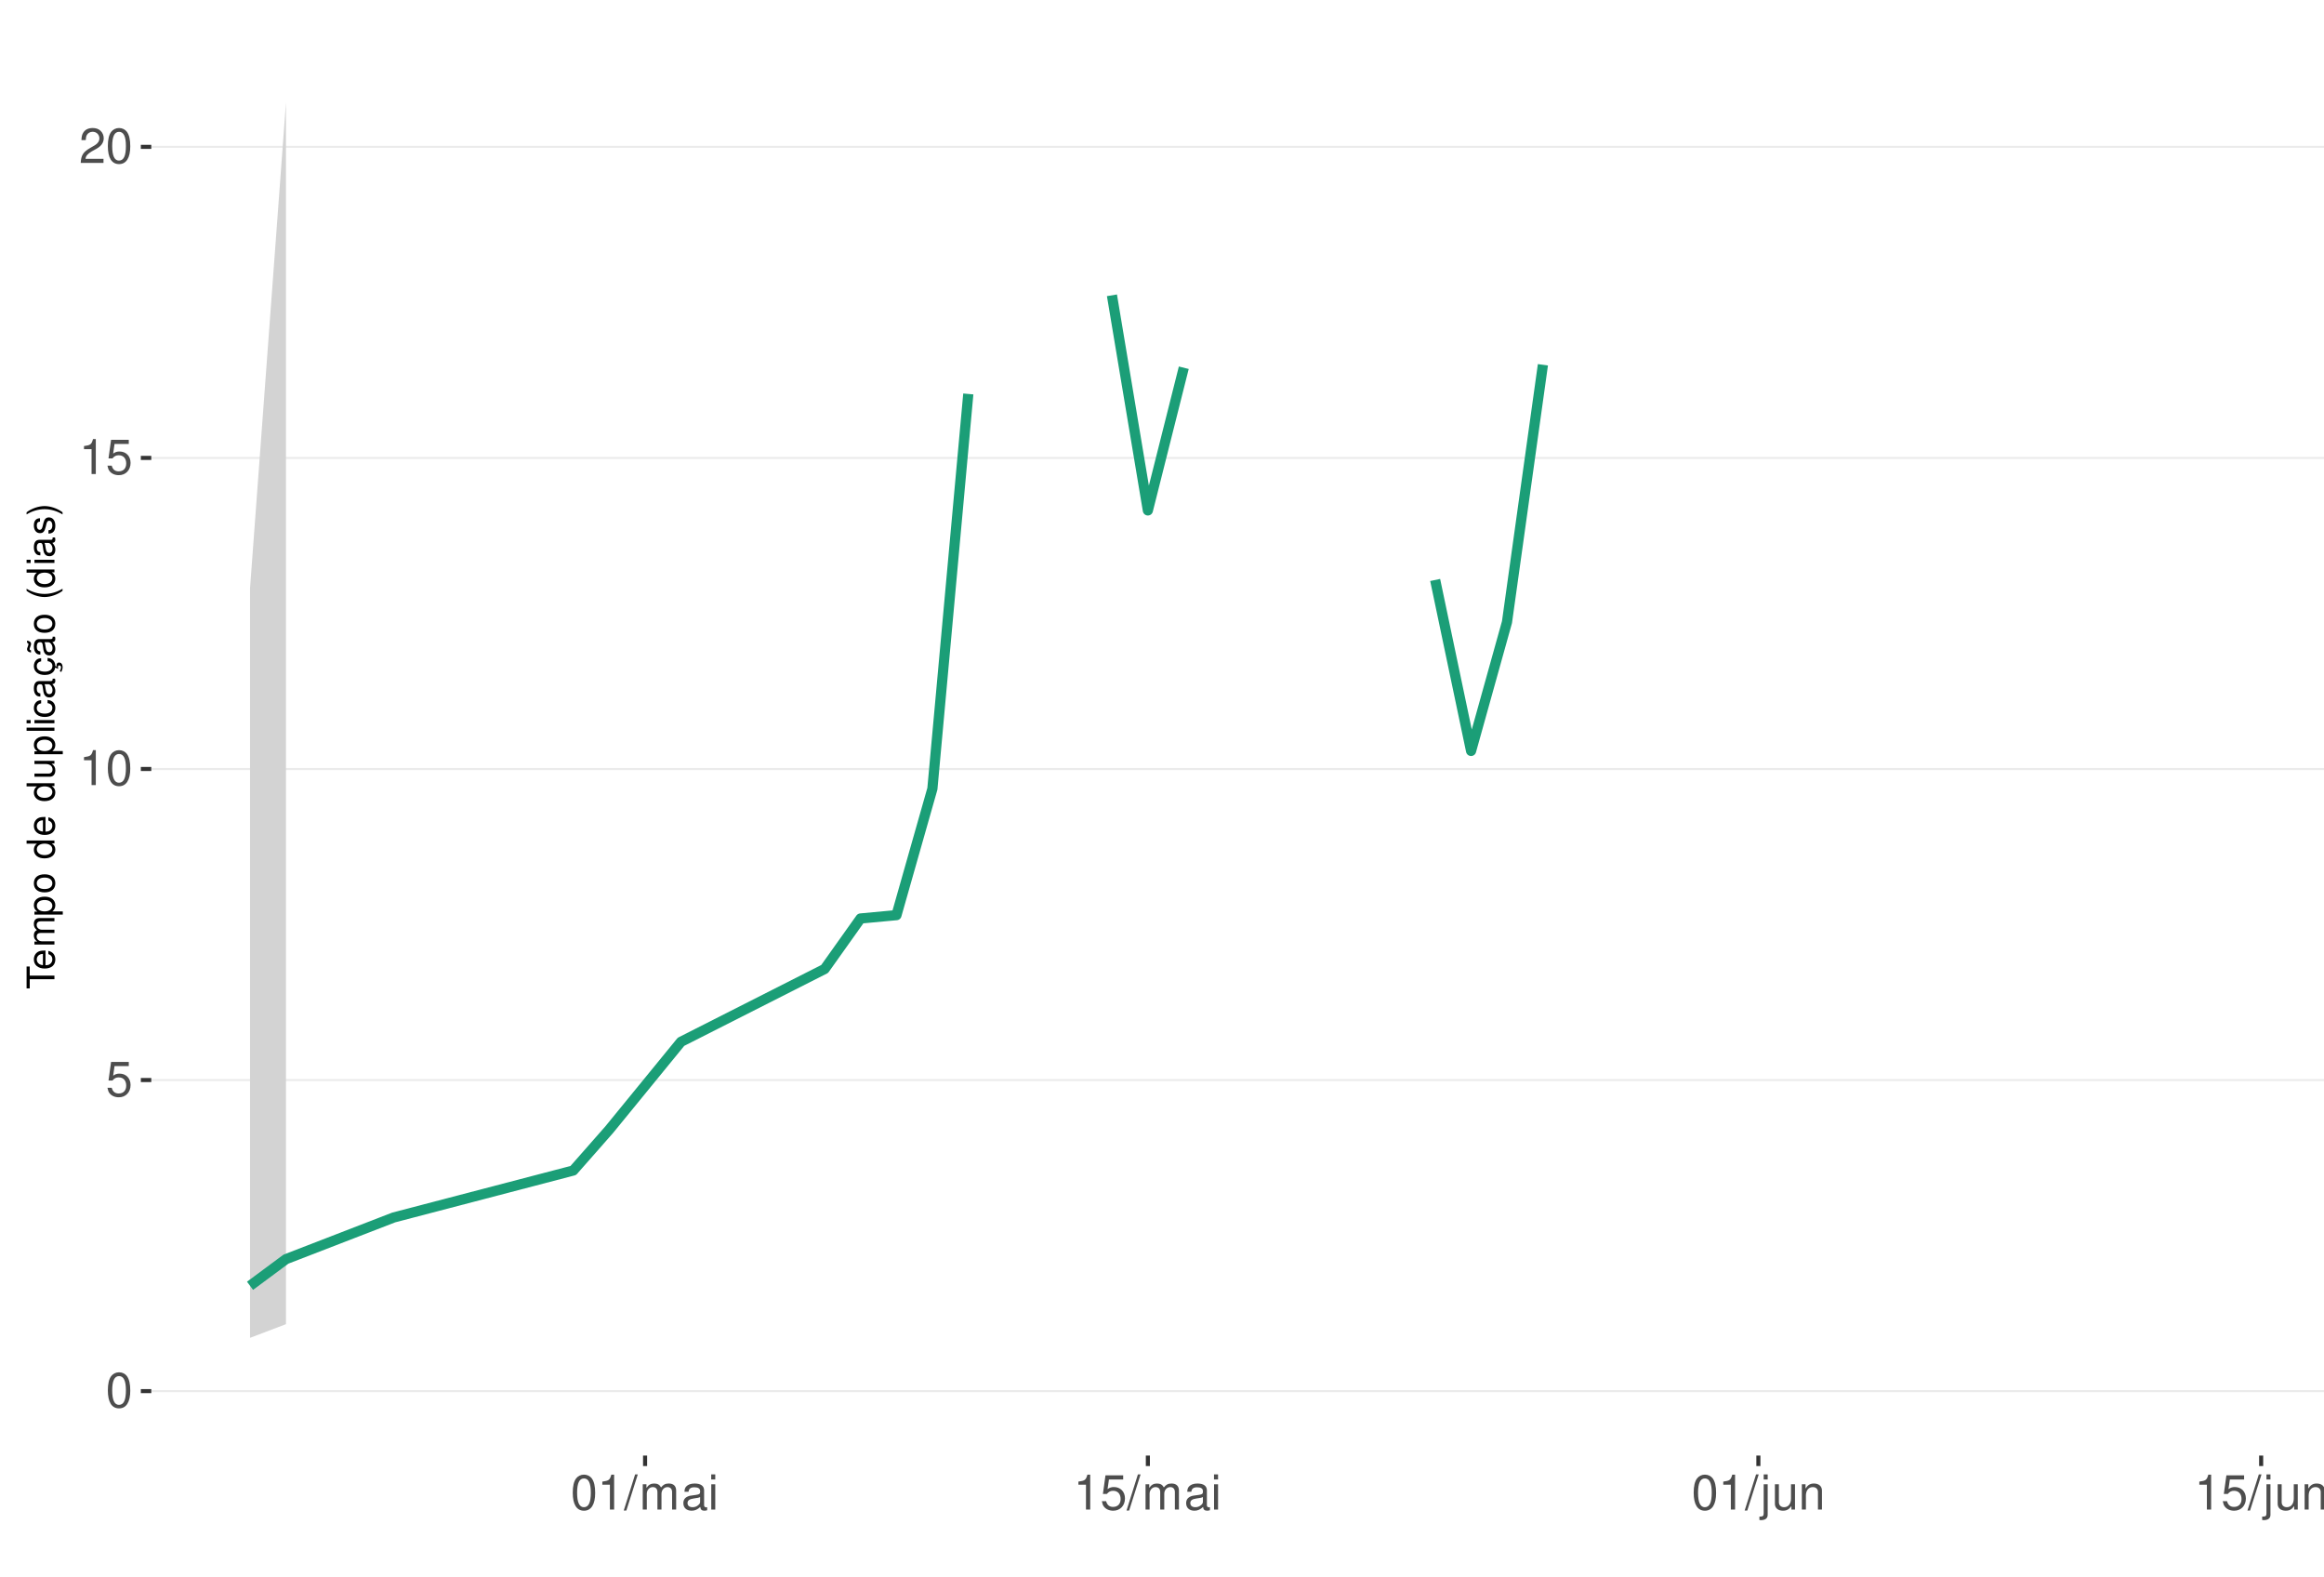
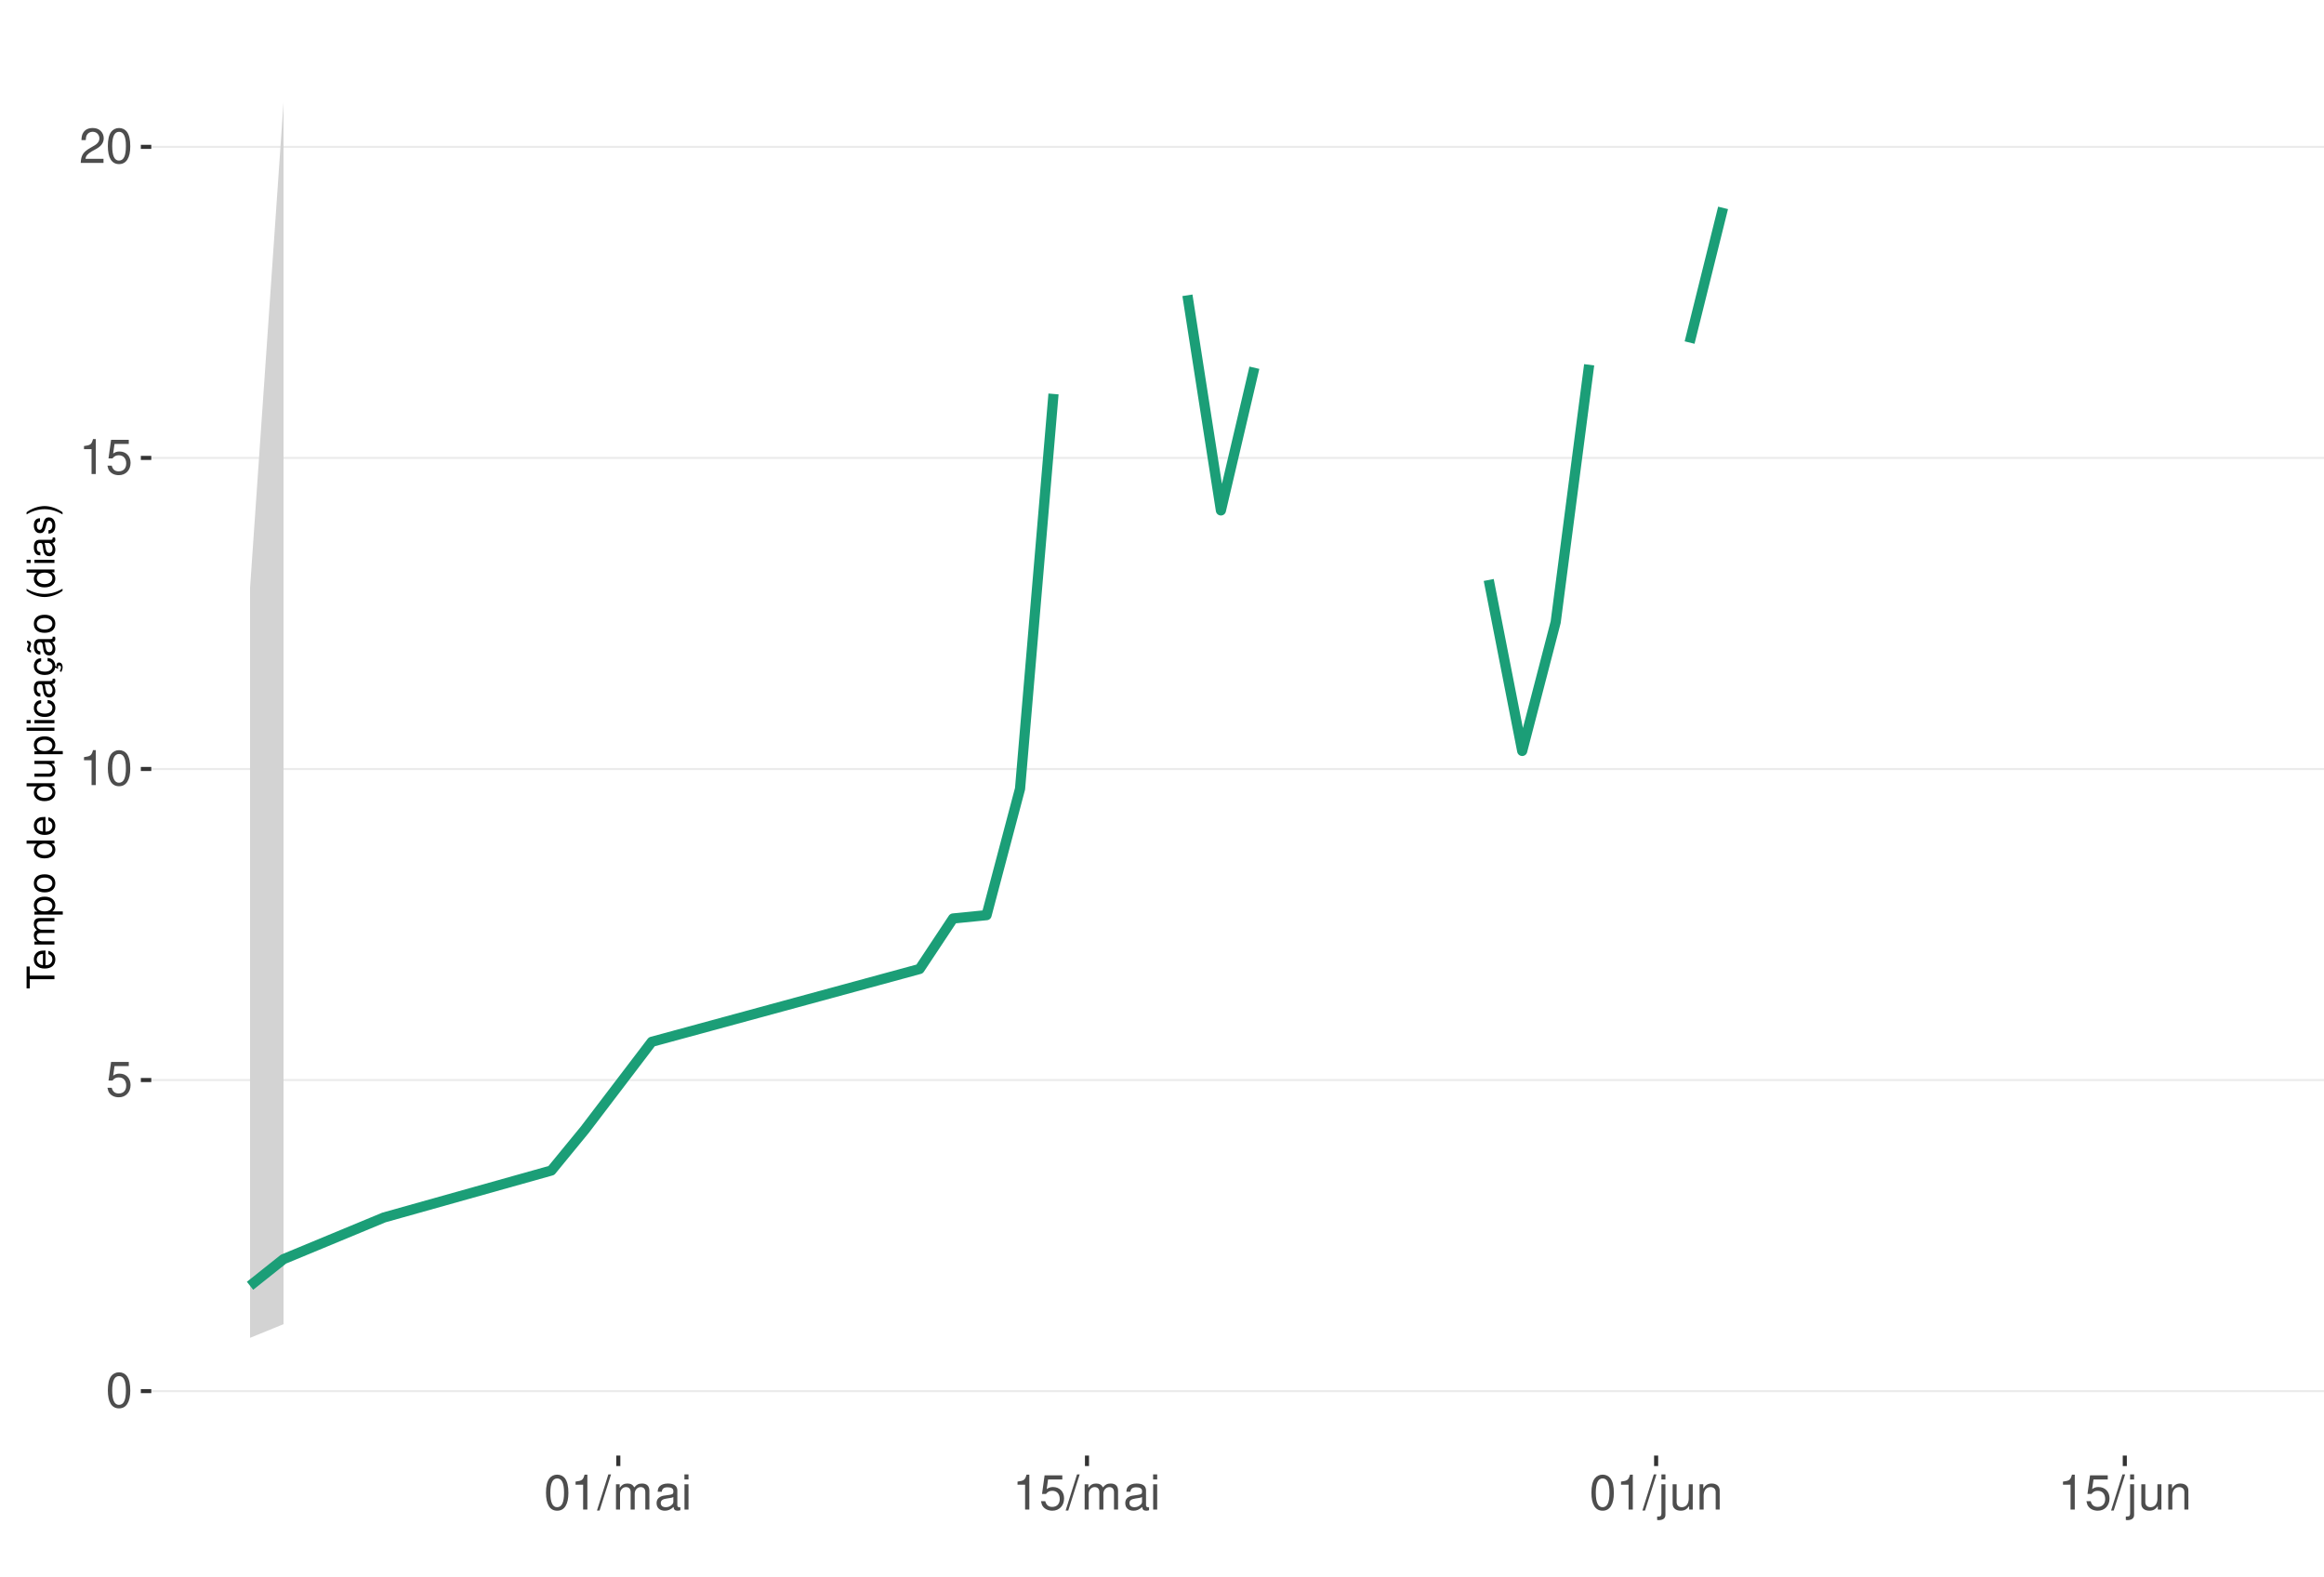
<svg xmlns="http://www.w3.org/2000/svg" xmlns:xlink="http://www.w3.org/1999/xlink" width="609pt" height="413pt" viewBox="0 0 609 413" version="1.1">
  <defs>
    <g>
      <symbol overflow="visible" id="glyph0-0">
        <path style="stroke:none;" d="" />
      </symbol>
      <symbol overflow="visible" id="glyph0-1">
        <path style="stroke:none;" d="M 3.484 -9.156 C 2.641 -9.156 1.891 -8.766 1.422 -8.156 C 0.828 -7.344 0.547 -6.125 0.547 -4.422 C 0.547 -1.344 1.562 0.297 3.484 0.297 C 5.375 0.297 6.422 -1.344 6.422 -4.359 C 6.422 -6.125 6.141 -7.312 5.547 -8.156 C 5.078 -8.781 4.328 -9.156 3.484 -9.156 Z M 3.484 -8.156 C 4.688 -8.156 5.281 -6.938 5.281 -4.453 C 5.281 -1.844 4.703 -0.625 3.453 -0.625 C 2.281 -0.625 1.688 -1.891 1.688 -4.422 C 1.688 -6.938 2.281 -8.156 3.484 -8.156 Z M 3.484 -8.156 " />
      </symbol>
      <symbol overflow="visible" id="glyph0-2">
        <path style="stroke:none;" d="M 6.031 -8.969 L 1.391 -8.969 L 0.719 -4.094 L 1.75 -4.094 C 2.266 -4.703 2.703 -4.922 3.406 -4.922 C 4.609 -4.922 5.359 -4.094 5.359 -2.766 C 5.359 -1.484 4.609 -0.703 3.391 -0.703 C 2.422 -0.703 1.828 -1.188 1.562 -2.203 L 0.438 -2.203 C 0.594 -1.469 0.719 -1.109 0.984 -0.781 C 1.5 -0.094 2.406 0.297 3.422 0.297 C 5.234 0.297 6.5 -1.031 6.5 -2.922 C 6.5 -4.703 5.312 -5.906 3.594 -5.906 C 2.969 -5.906 2.453 -5.75 1.938 -5.359 L 2.297 -7.875 L 6.031 -7.875 Z M 6.031 -8.969 " />
      </symbol>
      <symbol overflow="visible" id="glyph0-3">
        <path style="stroke:none;" d="M 3.281 -6.516 L 3.281 0 L 4.391 0 L 4.391 -9.156 L 3.656 -9.156 C 3.266 -7.75 3.016 -7.562 1.297 -7.328 L 1.297 -6.516 Z M 3.281 -6.516 " />
      </symbol>
      <symbol overflow="visible" id="glyph0-4">
        <path style="stroke:none;" d="M 6.406 -1.094 L 1.688 -1.094 C 1.797 -1.859 2.203 -2.344 3.297 -3.016 L 4.562 -3.719 C 5.828 -4.422 6.469 -5.359 6.469 -6.484 C 6.469 -7.234 6.156 -7.953 5.625 -8.438 C 5.094 -8.922 4.438 -9.156 3.594 -9.156 C 2.453 -9.156 1.609 -8.75 1.109 -7.953 C 0.797 -7.484 0.656 -6.906 0.625 -5.984 L 1.75 -5.984 C 1.781 -6.609 1.859 -6.969 2.016 -7.281 C 2.297 -7.828 2.891 -8.172 3.562 -8.172 C 4.562 -8.172 5.328 -7.438 5.328 -6.453 C 5.328 -5.719 4.906 -5.094 4.109 -4.625 L 2.953 -3.953 C 1.078 -2.875 0.531 -2.016 0.438 -0.016 L 6.406 -0.016 Z M 6.406 -1.094 " />
      </symbol>
      <symbol overflow="visible" id="glyph0-5">
        <path style="stroke:none;" d="M 2.891 -9.219 L -0.094 0.25 L 0.594 0.25 L 3.594 -9.219 Z M 2.891 -9.219 " />
      </symbol>
      <symbol overflow="visible" id="glyph0-6">
        <path style="stroke:none;" d="M 0.891 -6.625 L 0.891 0 L 1.953 0 L 1.953 -4.156 C 1.953 -5.125 2.641 -5.891 3.5 -5.891 C 4.297 -5.891 4.734 -5.422 4.734 -4.562 L 4.734 0 L 5.797 0 L 5.797 -4.156 C 5.797 -5.125 6.5 -5.891 7.359 -5.891 C 8.125 -5.891 8.578 -5.406 8.578 -4.562 L 8.578 0 L 9.641 0 L 9.641 -4.969 C 9.641 -6.156 8.953 -6.828 7.719 -6.828 C 6.828 -6.828 6.297 -6.562 5.688 -5.812 C 5.297 -6.516 4.766 -6.828 3.891 -6.828 C 3.016 -6.828 2.422 -6.5 1.859 -5.688 L 1.859 -6.625 Z M 0.891 -6.625 " />
      </symbol>
      <symbol overflow="visible" id="glyph0-7">
        <path style="stroke:none;" d="M 6.766 -0.625 C 6.656 -0.594 6.609 -0.594 6.547 -0.594 C 6.172 -0.594 5.969 -0.781 5.969 -1.109 L 5.969 -5.016 C 5.969 -6.188 5.109 -6.828 3.484 -6.828 C 2.5 -6.828 1.734 -6.547 1.281 -6.047 C 0.969 -5.703 0.844 -5.328 0.828 -4.672 L 1.891 -4.672 C 1.969 -5.484 2.453 -5.844 3.438 -5.844 C 4.406 -5.844 4.922 -5.5 4.922 -4.859 L 4.922 -4.578 C 4.906 -4.125 4.688 -3.969 3.828 -3.844 C 2.328 -3.656 2.094 -3.609 1.703 -3.438 C 0.922 -3.109 0.531 -2.531 0.531 -1.672 C 0.531 -0.469 1.359 0.297 2.703 0.297 C 3.547 0.297 4.219 0 4.969 -0.688 C 5.031 0 5.359 0.297 6.047 0.297 C 6.281 0.297 6.422 0.266 6.766 0.172 Z M 4.922 -2.094 C 4.922 -1.734 4.828 -1.516 4.5 -1.234 C 4.078 -0.828 3.562 -0.625 2.938 -0.625 C 2.109 -0.625 1.625 -1.031 1.625 -1.703 C 1.625 -2.391 2.094 -2.75 3.234 -2.906 C 4.359 -3.062 4.562 -3.109 4.922 -3.281 Z M 4.922 -2.094 " />
      </symbol>
      <symbol overflow="visible" id="glyph0-8">
        <path style="stroke:none;" d="M 1.891 -6.625 L 0.844 -6.625 L 0.844 0 L 1.891 0 Z M 1.891 -9.219 L 0.828 -9.219 L 0.828 -7.891 L 1.891 -7.891 Z M 1.891 -9.219 " />
      </symbol>
      <symbol overflow="visible" id="glyph0-9">
        <path style="stroke:none;" d="M 0.891 -6.625 L 0.891 0.969 C 0.891 1.625 0.688 1.828 0.031 1.828 C -0.047 1.828 -0.094 1.828 -0.234 1.828 L -0.234 2.719 C -0.094 2.75 -0.031 2.766 0.125 2.766 C 1.312 2.766 1.938 2.297 1.938 1.375 L 1.938 -6.625 Z M 1.938 -9.219 L 0.891 -9.219 L 0.891 -7.891 L 1.938 -7.891 Z M 1.938 -9.219 " />
      </symbol>
      <symbol overflow="visible" id="glyph0-10">
        <path style="stroke:none;" d="M 6.094 0 L 6.094 -6.625 L 5.047 -6.625 L 5.047 -2.875 C 5.047 -1.516 4.344 -0.625 3.234 -0.625 C 2.406 -0.625 1.875 -1.141 1.875 -1.938 L 1.875 -6.625 L 0.828 -6.625 L 0.828 -1.516 C 0.828 -0.422 1.641 0.297 2.938 0.297 C 3.906 0.297 4.531 -0.047 5.156 -0.922 L 5.156 0 Z M 6.094 0 " />
      </symbol>
      <symbol overflow="visible" id="glyph0-11">
        <path style="stroke:none;" d="M 0.891 -6.625 L 0.891 0 L 1.953 0 L 1.953 -3.656 C 1.953 -5.016 2.656 -5.891 3.75 -5.891 C 4.578 -5.891 5.109 -5.391 5.109 -4.594 L 5.109 0 L 6.156 0 L 6.156 -5.016 C 6.156 -6.109 5.344 -6.828 4.062 -6.828 C 3.078 -6.828 2.438 -6.438 1.859 -5.516 L 1.859 -6.625 Z M 0.891 -6.625 " />
      </symbol>
      <symbol overflow="visible" id="glyph1-0">
        <path style="stroke:none;" d="" />
      </symbol>
      <symbol overflow="visible" id="glyph1-1">
        <path style="stroke:none;" d="M -6.469 -3.547 L -6.469 -5.938 L -7.297 -5.938 L -7.297 -0.203 L -6.469 -0.203 L -6.469 -2.609 L 0 -2.609 L 0 -3.547 Z M -6.469 -3.547 " />
      </symbol>
      <symbol overflow="visible" id="glyph1-2">
        <path style="stroke:none;" d="M -2.344 -5.125 C -3.141 -5.125 -3.625 -5.062 -4.016 -4.922 C -4.875 -4.578 -5.391 -3.781 -5.391 -2.797 C -5.391 -1.344 -4.281 -0.406 -2.547 -0.406 C -0.812 -0.406 0.234 -1.297 0.234 -2.781 C 0.234 -3.984 -0.453 -4.812 -1.594 -5.016 L -1.594 -4.188 C -0.906 -3.953 -0.547 -3.484 -0.547 -2.812 C -0.547 -2.281 -0.781 -1.828 -1.219 -1.547 C -1.516 -1.344 -1.812 -1.281 -2.344 -1.266 Z M -3.016 -1.297 C -3.984 -1.359 -4.625 -1.953 -4.625 -2.797 C -4.625 -3.641 -3.953 -4.234 -3.016 -4.234 Z M -3.016 -1.297 " />
      </symbol>
      <symbol overflow="visible" id="glyph1-3">
        <path style="stroke:none;" d="M -5.234 -0.703 L 0 -0.703 L 0 -1.547 L -3.297 -1.547 C -4.047 -1.547 -4.656 -2.094 -4.656 -2.766 C -4.656 -3.391 -4.281 -3.734 -3.609 -3.734 L 0 -3.734 L 0 -4.578 L -3.297 -4.578 C -4.047 -4.578 -4.656 -5.125 -4.656 -5.812 C -4.656 -6.422 -4.266 -6.781 -3.609 -6.781 L 0 -6.781 L 0 -7.625 L -3.938 -7.625 C -4.875 -7.625 -5.391 -7.078 -5.391 -6.094 C -5.391 -5.406 -5.188 -4.984 -4.594 -4.484 C -5.156 -4.188 -5.391 -3.766 -5.391 -3.078 C -5.391 -2.375 -5.125 -1.906 -4.5 -1.469 L -5.234 -1.469 Z M -5.234 -0.703 " />
      </symbol>
      <symbol overflow="visible" id="glyph1-4">
        <path style="stroke:none;" d="M 2.188 -0.547 L 2.188 -1.375 L -0.547 -1.375 C -0.016 -1.812 0.234 -2.312 0.234 -2.984 C 0.234 -4.344 -0.859 -5.234 -2.531 -5.234 C -4.297 -5.234 -5.391 -4.375 -5.391 -2.984 C -5.391 -2.266 -5.062 -1.703 -4.453 -1.312 L -5.234 -1.312 L -5.234 -0.547 Z M -4.609 -2.844 C -4.609 -3.766 -3.797 -4.359 -2.547 -4.359 C -1.359 -4.359 -0.547 -3.75 -0.547 -2.844 C -0.547 -1.953 -1.344 -1.375 -2.578 -1.375 C -3.812 -1.375 -4.609 -1.953 -4.609 -2.844 Z M -4.609 -2.844 " />
      </symbol>
      <symbol overflow="visible" id="glyph1-5">
        <path style="stroke:none;" d="M -5.391 -2.719 C -5.391 -1.234 -4.344 -0.359 -2.578 -0.359 C -0.812 -0.359 0.234 -1.234 0.234 -2.734 C 0.234 -4.203 -0.812 -5.094 -2.547 -5.094 C -4.359 -5.094 -5.391 -4.234 -5.391 -2.719 Z M -4.625 -2.734 C -4.625 -3.672 -3.844 -4.234 -2.547 -4.234 C -1.312 -4.234 -0.547 -3.656 -0.547 -2.734 C -0.547 -1.797 -1.312 -1.234 -2.578 -1.234 C -3.844 -1.234 -4.625 -1.797 -4.625 -2.734 Z M -4.625 -2.734 " />
      </symbol>
      <symbol overflow="visible" id="glyph1-6">
        <path style="stroke:none;" d="" />
      </symbol>
      <symbol overflow="visible" id="glyph1-7">
        <path style="stroke:none;" d="M -7.297 -4.953 L -7.297 -4.125 L -4.578 -4.125 C -5.109 -3.766 -5.391 -3.203 -5.391 -2.516 C -5.391 -1.156 -4.297 -0.266 -2.625 -0.266 C -0.859 -0.266 0.234 -1.125 0.234 -2.547 C 0.234 -3.266 -0.047 -3.766 -0.688 -4.203 L 0 -4.203 L 0 -4.953 Z M -4.609 -2.656 C -4.609 -3.547 -3.812 -4.125 -2.562 -4.125 C -1.344 -4.125 -0.547 -3.547 -0.547 -2.656 C -0.547 -1.734 -1.359 -1.125 -2.578 -1.125 C -3.797 -1.125 -4.609 -1.734 -4.609 -2.656 Z M -4.609 -2.656 " />
      </symbol>
      <symbol overflow="visible" id="glyph1-8">
        <path style="stroke:none;" d="M 0 -4.812 L -5.234 -4.812 L -5.234 -3.984 L -2.266 -3.984 C -1.203 -3.984 -0.5 -3.438 -0.5 -2.562 C -0.5 -1.906 -0.906 -1.484 -1.531 -1.484 L -5.234 -1.484 L -5.234 -0.656 L -1.203 -0.656 C -0.328 -0.656 0.234 -1.297 0.234 -2.312 C 0.234 -3.094 -0.047 -3.578 -0.734 -4.062 L 0 -4.062 Z M 0 -4.812 " />
      </symbol>
      <symbol overflow="visible" id="glyph1-9">
        <path style="stroke:none;" d="M -7.297 -1.516 L -7.297 -0.688 L 0 -0.688 L 0 -1.516 Z M -7.297 -1.516 " />
      </symbol>
      <symbol overflow="visible" id="glyph1-10">
        <path style="stroke:none;" d="M -5.234 -1.5 L -5.234 -0.672 L 0 -0.672 L 0 -1.5 Z M -7.297 -1.5 L -7.297 -0.656 L -6.234 -0.656 L -6.234 -1.5 Z M -7.297 -1.5 " />
      </symbol>
      <symbol overflow="visible" id="glyph1-11">
        <path style="stroke:none;" d="M -3.484 -4.703 C -3.984 -4.672 -4.312 -4.562 -4.609 -4.359 C -5.094 -4 -5.391 -3.375 -5.391 -2.641 C -5.391 -1.219 -4.266 -0.312 -2.531 -0.312 C -0.844 -0.312 0.234 -1.203 0.234 -2.625 C 0.234 -3.875 -0.516 -4.672 -1.797 -4.766 L -1.797 -3.938 C -0.953 -3.797 -0.547 -3.359 -0.547 -2.656 C -0.547 -1.734 -1.297 -1.188 -2.531 -1.188 C -3.844 -1.188 -4.625 -1.719 -4.625 -2.625 C -4.625 -3.328 -4.203 -3.766 -3.484 -3.875 Z M -3.484 -4.703 " />
      </symbol>
      <symbol overflow="visible" id="glyph1-12">
        <path style="stroke:none;" d="M -0.484 -5.344 C -0.469 -5.266 -0.469 -5.219 -0.469 -5.172 C -0.469 -4.875 -0.625 -4.719 -0.875 -4.719 L -3.953 -4.719 C -4.891 -4.719 -5.391 -4.047 -5.391 -2.75 C -5.391 -1.984 -5.172 -1.375 -4.781 -1.016 C -4.516 -0.766 -4.203 -0.672 -3.688 -0.656 L -3.688 -1.484 C -4.328 -1.562 -4.625 -1.938 -4.625 -2.719 C -4.625 -3.484 -4.344 -3.891 -3.844 -3.891 L -3.625 -3.891 C -3.266 -3.875 -3.125 -3.703 -3.047 -3.016 C -2.891 -1.844 -2.844 -1.656 -2.719 -1.344 C -2.453 -0.734 -2 -0.422 -1.312 -0.422 C -0.375 -0.422 0.234 -1.078 0.234 -2.141 C 0.234 -2.797 0 -3.328 -0.547 -3.922 C 0 -3.984 0.234 -4.234 0.234 -4.781 C 0.234 -4.953 0.203 -5.062 0.141 -5.344 Z M -1.656 -3.891 C -1.375 -3.891 -1.203 -3.812 -0.969 -3.562 C -0.656 -3.219 -0.5 -2.812 -0.5 -2.312 C -0.5 -1.672 -0.812 -1.297 -1.344 -1.297 C -1.891 -1.297 -2.172 -1.656 -2.297 -2.547 C -2.422 -3.438 -2.453 -3.609 -2.594 -3.891 Z M -1.656 -3.891 " />
      </symbol>
      <symbol overflow="visible" id="glyph1-13">
        <path style="stroke:none;" d="M 0.234 -2.641 C 0.234 -3.875 -0.547 -4.703 -1.797 -4.766 L -1.797 -3.938 C -0.953 -3.797 -0.531 -3.359 -0.531 -2.656 C -0.531 -1.734 -1.281 -1.188 -2.516 -1.188 C -3.844 -1.188 -4.625 -1.719 -4.625 -2.625 C -4.625 -3.328 -4.203 -3.766 -3.484 -3.875 L -3.484 -4.703 C -3.984 -4.672 -4.312 -4.562 -4.609 -4.359 C -5.094 -4 -5.391 -3.375 -5.391 -2.641 C -5.391 -1.219 -4.266 -0.312 -2.531 -0.312 C -1.469 -0.312 -0.625 -0.672 -0.156 -1.312 C 0.047 -1.594 0.125 -1.812 0.203 -2.25 L 0.922 -1.938 L 0.984 -2.062 C 0.938 -2.188 0.906 -2.25 0.906 -2.375 C 0.906 -2.656 1.047 -2.828 1.281 -2.828 C 1.547 -2.828 1.734 -2.594 1.734 -2.297 C 1.734 -2.031 1.672 -1.844 1.438 -1.406 L 1.406 -1.312 L 1.812 -1.094 C 2.078 -1.75 2.141 -1.953 2.141 -2.344 C 2.141 -3.109 1.781 -3.578 1.203 -3.578 C 0.781 -3.578 0.547 -3.297 0.547 -2.797 C 0.547 -2.703 0.547 -2.641 0.562 -2.516 Z M 0.234 -2.641 " />
      </symbol>
      <symbol overflow="visible" id="glyph1-14">
        <path style="stroke:none;" d="M -0.484 -5.344 C -0.469 -5.266 -0.469 -5.219 -0.469 -5.172 C -0.469 -4.875 -0.625 -4.719 -0.875 -4.719 L -3.953 -4.719 C -4.891 -4.719 -5.391 -4.047 -5.391 -2.75 C -5.391 -1.984 -5.172 -1.375 -4.781 -1.016 C -4.516 -0.766 -4.203 -0.672 -3.688 -0.656 L -3.688 -1.484 C -4.328 -1.562 -4.625 -1.938 -4.625 -2.719 C -4.625 -3.484 -4.344 -3.891 -3.844 -3.891 L -3.625 -3.891 C -3.266 -3.875 -3.125 -3.703 -3.047 -3.016 C -2.891 -1.844 -2.844 -1.656 -2.719 -1.344 C -2.453 -0.734 -2 -0.422 -1.312 -0.422 C -0.375 -0.422 0.234 -1.078 0.234 -2.141 C 0.234 -2.797 0 -3.328 -0.547 -3.922 C 0 -3.984 0.234 -4.234 0.234 -4.781 C 0.234 -4.953 0.203 -5.062 0.141 -5.344 Z M -1.656 -3.891 C -1.375 -3.891 -1.203 -3.812 -0.969 -3.562 C -0.656 -3.219 -0.5 -2.812 -0.5 -2.312 C -0.5 -1.672 -0.812 -1.297 -1.344 -1.297 C -1.891 -1.297 -2.172 -1.656 -2.297 -2.547 C -2.422 -3.438 -2.453 -3.609 -2.594 -3.891 Z M -7.172 -3.75 C -6.922 -3.672 -6.812 -3.547 -6.812 -3.375 C -6.812 -3.25 -6.875 -2.984 -6.984 -2.734 C -7.156 -2.312 -7.172 -2.25 -7.172 -2.047 C -7.172 -1.594 -6.797 -1.297 -6.141 -1.188 L -6.141 -1.766 C -6.375 -1.812 -6.5 -1.938 -6.5 -2.094 C -6.5 -2.203 -6.469 -2.344 -6.375 -2.578 C -6.156 -3.156 -6.125 -3.234 -6.125 -3.438 C -6.125 -3.922 -6.484 -4.219 -7.172 -4.312 Z M -7.172 -3.75 " />
      </symbol>
      <symbol overflow="visible" id="glyph1-15">
        <path style="stroke:none;" d="M -7.297 -2.359 C -5.984 -1.359 -4.156 -0.734 -2.594 -0.734 C -1.016 -0.734 0.812 -1.359 2.125 -2.359 L 2.125 -2.906 C 0.688 -2.031 -0.984 -1.547 -2.594 -1.547 C -4.188 -1.547 -5.875 -2.031 -7.297 -2.906 Z M -7.297 -2.359 " />
      </symbol>
      <symbol overflow="visible" id="glyph1-16">
        <path style="stroke:none;" d="M -3.781 -4.375 C -4.812 -4.375 -5.391 -3.688 -5.391 -2.484 C -5.391 -1.266 -4.766 -0.469 -3.797 -0.469 C -2.969 -0.469 -2.578 -0.891 -2.281 -2.125 L -2.094 -2.906 C -1.953 -3.484 -1.734 -3.719 -1.375 -3.719 C -0.875 -3.719 -0.547 -3.234 -0.547 -2.5 C -0.547 -2.047 -0.672 -1.672 -0.891 -1.453 C -1.047 -1.328 -1.188 -1.266 -1.562 -1.219 L -1.562 -0.344 C -0.344 -0.375 0.234 -1.062 0.234 -2.438 C 0.234 -3.75 -0.422 -4.594 -1.438 -4.594 C -2.203 -4.594 -2.641 -4.156 -2.891 -3.109 L -3.078 -2.312 C -3.234 -1.625 -3.453 -1.344 -3.828 -1.344 C -4.312 -1.344 -4.625 -1.766 -4.625 -2.453 C -4.625 -3.125 -4.328 -3.484 -3.781 -3.5 Z M -3.781 -4.375 " />
      </symbol>
      <symbol overflow="visible" id="glyph1-17">
        <path style="stroke:none;" d="M 2.125 -0.938 C 0.812 -1.938 -1.016 -2.562 -2.578 -2.562 C -4.156 -2.562 -5.984 -1.938 -7.297 -0.938 L -7.297 -0.375 C -5.859 -1.266 -4.188 -1.75 -2.578 -1.75 C -0.984 -1.75 0.703 -1.266 2.125 -0.375 Z M 2.125 -0.938 " />
      </symbol>
    </g>
    <clipPath id="clip1">
      <path d="M 39.645 9.961 L 609 9.961 L 609 381.328 L 39.645 381.328 Z M 39.645 9.961 " />
    </clipPath>
    <clipPath id="clip2">
      <path d="M 39.645 364 L 609 364 L 609 365 L 39.645 365 Z M 39.645 364 " />
    </clipPath>
    <clipPath id="clip3">
      <path d="M 39.645 282 L 609 282 L 609 284 L 39.645 284 Z M 39.645 282 " />
    </clipPath>
    <clipPath id="clip4">
      <path d="M 39.645 201 L 609 201 L 609 202 L 39.645 202 Z M 39.645 201 " />
    </clipPath>
    <clipPath id="clip5">
      <path d="M 39.645 119 L 609 119 L 609 121 L 39.645 121 Z M 39.645 119 " />
    </clipPath>
    <clipPath id="clip6">
      <path d="M 39.645 38 L 609 38 L 609 39 L 39.645 39 Z M 39.645 38 " />
    </clipPath>
  </defs>
  <g id="surface271">
    <rect x="0" y="0" width="609" height="413" style="fill:rgb(100%,100%,100%);fill-opacity:1;stroke:none;" />
    <rect x="0" y="0" width="609" height="413" style="fill:rgb(100%,100%,100%);fill-opacity:1;stroke:none;" />
    <path style="fill:none;stroke-width:1.067;stroke-linecap:round;stroke-linejoin:round;stroke:rgb(100%,100%,100%);stroke-opacity:1;stroke-miterlimit:10;" d="M 0 413 L 609 413 L 609 0 L 0 0 Z M 0 413 " />
    <g clip-path="url(#clip1)" clip-rule="nonzero">
      <path style=" stroke:none;fill-rule:nonzero;fill:rgb(100%,100%,100%);fill-opacity:1;" d="M 39.645 381.328 L 609 381.328 L 609 9.961 L 39.645 9.961 Z M 39.645 381.328 " />
    </g>
    <g clip-path="url(#clip2)" clip-rule="nonzero">
      <path style="fill:none;stroke-width:0.533;stroke-linecap:butt;stroke-linejoin:round;stroke:rgb(92.157%,92.157%,92.157%);stroke-opacity:1;stroke-miterlimit:10;" d="M 39.645 364.449 L 609 364.449 " />
    </g>
    <g clip-path="url(#clip3)" clip-rule="nonzero">
      <path style="fill:none;stroke-width:0.533;stroke-linecap:butt;stroke-linejoin:round;stroke:rgb(92.157%,92.157%,92.157%);stroke-opacity:1;stroke-miterlimit:10;" d="M 39.645 282.953 L 609 282.953 " />
    </g>
    <g clip-path="url(#clip4)" clip-rule="nonzero">
      <path style="fill:none;stroke-width:0.533;stroke-linecap:butt;stroke-linejoin:round;stroke:rgb(92.157%,92.157%,92.157%);stroke-opacity:1;stroke-miterlimit:10;" d="M 39.645 201.461 L 609 201.461 " />
    </g>
    <g clip-path="url(#clip5)" clip-rule="nonzero">
      <path style="fill:none;stroke-width:0.533;stroke-linecap:butt;stroke-linejoin:round;stroke:rgb(92.157%,92.157%,92.157%);stroke-opacity:1;stroke-miterlimit:10;" d="M 39.645 119.969 L 609 119.969 " />
    </g>
    <g clip-path="url(#clip6)" clip-rule="nonzero">
      <path style="fill:none;stroke-width:0.533;stroke-linecap:butt;stroke-linejoin:round;stroke:rgb(92.157%,92.157%,92.157%);stroke-opacity:1;stroke-miterlimit:10;" d="M 39.645 38.473 L 609 38.473 " />
    </g>
-     <path style=" stroke:none;fill-rule:nonzero;fill:rgb(82.745%,82.745%,82.745%);fill-opacity:1;" d="M 65.523 154.105 L 74.938 26.844 L 74.938 346.91 L 65.523 350.492 Z M 65.523 154.105 " />
-     <path style="fill:none;stroke-width:2.667;stroke-linecap:butt;stroke-linejoin:round;stroke:rgb(10.588%,61.961%,46.667%);stroke-opacity:1;stroke-miterlimit:10;" d="M 65.523 336.852 L 74.938 329.871 L 103.168 318.957 L 150.223 306.652 L 159.633 295.961 L 178.453 272.934 L 216.098 253.855 L 225.508 240.625 L 234.918 239.75 L 244.332 206.637 L 253.742 103.207 " />
-     <path style="fill:none;stroke-width:2.667;stroke-linecap:butt;stroke-linejoin:round;stroke:rgb(10.588%,61.961%,46.667%);stroke-opacity:1;stroke-miterlimit:10;" d="M 291.383 77.363 L 300.797 133.719 L 310.207 96.34 " />
-     <path style="fill:none;stroke-width:2.667;stroke-linecap:butt;stroke-linejoin:round;stroke:rgb(10.588%,61.961%,46.667%);stroke-opacity:1;stroke-miterlimit:10;" d="M 376.082 151.941 L 385.492 196.73 L 394.902 162.984 L 404.316 95.57 " />
+     <path style=" stroke:none;fill-rule:nonzero;fill:rgb(82.745%,82.745%,82.745%);fill-opacity:1;" d="M 65.523 154.105 L 74.297 26.844 L 74.297 346.91 L 65.523 350.492 Z M 65.523 154.105 " />
+     <path style="fill:none;stroke-width:2.667;stroke-linecap:butt;stroke-linejoin:round;stroke:rgb(10.588%,61.961%,46.667%);stroke-opacity:1;stroke-miterlimit:10;" d="M 65.523 336.852 L 74.297 329.871 L 100.617 318.957 L 144.48 306.652 L 153.254 295.961 L 170.797 272.934 L 240.98 253.855 L 249.754 240.625 L 258.527 239.75 L 267.301 206.637 L 276.07 103.207 " />
+     <path style="fill:none;stroke-width:2.667;stroke-linecap:butt;stroke-linejoin:round;stroke:rgb(10.588%,61.961%,46.667%);stroke-opacity:1;stroke-miterlimit:10;" d="M 311.164 77.363 L 319.938 133.719 L 328.707 96.34 " />
+     <path style="fill:none;stroke-width:2.667;stroke-linecap:butt;stroke-linejoin:round;stroke:rgb(10.588%,61.961%,46.667%);stroke-opacity:1;stroke-miterlimit:10;" d="M 390.117 151.941 L 398.891 196.73 L 407.664 162.984 L 416.438 95.57 " />
+     <path style="fill:none;stroke-width:2.667;stroke-linecap:butt;stroke-linejoin:round;stroke:rgb(10.588%,61.961%,46.667%);stroke-opacity:1;stroke-miterlimit:10;" d="M 442.754 89.746 L 451.527 54.461 " />
    <g style="fill:rgb(30.196%,30.196%,30.196%);fill-opacity:1;">
      <use xlink:href="#glyph0-1" x="27.715" y="368.671" />
    </g>
    <g style="fill:rgb(30.196%,30.196%,30.196%);fill-opacity:1;">
      <use xlink:href="#glyph0-2" x="27.715" y="287.175" />
    </g>
    <g style="fill:rgb(30.196%,30.196%,30.196%);fill-opacity:1;">
      <use xlink:href="#glyph0-3" x="20.715" y="205.683" />
      <use xlink:href="#glyph0-1" x="27.715" y="205.683" />
    </g>
    <g style="fill:rgb(30.196%,30.196%,30.196%);fill-opacity:1;">
      <use xlink:href="#glyph0-3" x="20.715" y="124.19" />
      <use xlink:href="#glyph0-2" x="27.715" y="124.19" />
    </g>
    <g style="fill:rgb(30.196%,30.196%,30.196%);fill-opacity:1;">
      <use xlink:href="#glyph0-4" x="20.715" y="42.694" />
      <use xlink:href="#glyph0-1" x="27.715" y="42.694" />
    </g>
    <path style="fill:none;stroke-width:1.067;stroke-linecap:butt;stroke-linejoin:round;stroke:rgb(20%,20%,20%);stroke-opacity:1;stroke-miterlimit:10;" d="M 36.906 364.449 L 39.645 364.449 " />
    <path style="fill:none;stroke-width:1.067;stroke-linecap:butt;stroke-linejoin:round;stroke:rgb(20%,20%,20%);stroke-opacity:1;stroke-miterlimit:10;" d="M 36.906 282.953 L 39.645 282.953 " />
    <path style="fill:none;stroke-width:1.067;stroke-linecap:butt;stroke-linejoin:round;stroke:rgb(20%,20%,20%);stroke-opacity:1;stroke-miterlimit:10;" d="M 36.906 201.461 L 39.645 201.461 " />
    <path style="fill:none;stroke-width:1.067;stroke-linecap:butt;stroke-linejoin:round;stroke:rgb(20%,20%,20%);stroke-opacity:1;stroke-miterlimit:10;" d="M 36.906 119.969 L 39.645 119.969 " />
    <path style="fill:none;stroke-width:1.067;stroke-linecap:butt;stroke-linejoin:round;stroke:rgb(20%,20%,20%);stroke-opacity:1;stroke-miterlimit:10;" d="M 36.906 38.473 L 39.645 38.473 " />
-     <path style="fill:none;stroke-width:1.067;stroke-linecap:butt;stroke-linejoin:round;stroke:rgb(20%,20%,20%);stroke-opacity:1;stroke-miterlimit:10;" d="M 169.043 384.07 L 169.043 381.328 " />
-     <path style="fill:none;stroke-width:1.067;stroke-linecap:butt;stroke-linejoin:round;stroke:rgb(20%,20%,20%);stroke-opacity:1;stroke-miterlimit:10;" d="M 300.797 384.07 L 300.797 381.328 " />
-     <path style="fill:none;stroke-width:1.067;stroke-linecap:butt;stroke-linejoin:round;stroke:rgb(20%,20%,20%);stroke-opacity:1;stroke-miterlimit:10;" d="M 460.781 384.07 L 460.781 381.328 " />
-     <path style="fill:none;stroke-width:1.067;stroke-linecap:butt;stroke-linejoin:round;stroke:rgb(20%,20%,20%);stroke-opacity:1;stroke-miterlimit:10;" d="M 592.531 384.07 L 592.531 381.328 " />
-     <g style="fill:rgb(30.196%,30.196%,30.196%);fill-opacity:1;">
-       <use xlink:href="#glyph0-1" x="149.543" y="395.483" />
-       <use xlink:href="#glyph0-3" x="156.543" y="395.483" />
-       <use xlink:href="#glyph0-5" x="163.543" y="395.483" />
-       <use xlink:href="#glyph0-6" x="167.543" y="395.483" />
-       <use xlink:href="#glyph0-7" x="178.543" y="395.483" />
-       <use xlink:href="#glyph0-8" x="185.543" y="395.483" />
-     </g>
-     <g style="fill:rgb(30.196%,30.196%,30.196%);fill-opacity:1;">
-       <use xlink:href="#glyph0-3" x="281.297" y="395.483" />
-       <use xlink:href="#glyph0-2" x="288.297" y="395.483" />
-       <use xlink:href="#glyph0-5" x="295.297" y="395.483" />
-       <use xlink:href="#glyph0-6" x="299.297" y="395.483" />
-       <use xlink:href="#glyph0-7" x="310.297" y="395.483" />
-       <use xlink:href="#glyph0-8" x="317.297" y="395.483" />
-     </g>
-     <g style="fill:rgb(30.196%,30.196%,30.196%);fill-opacity:1;">
-       <use xlink:href="#glyph0-1" x="443.281" y="395.483" />
-       <use xlink:href="#glyph0-3" x="450.281" y="395.483" />
-       <use xlink:href="#glyph0-5" x="457.281" y="395.483" />
-       <use xlink:href="#glyph0-9" x="461.281" y="395.483" />
-       <use xlink:href="#glyph0-10" x="464.281" y="395.483" />
-       <use xlink:href="#glyph0-11" x="471.281" y="395.483" />
-     </g>
-     <g style="fill:rgb(30.196%,30.196%,30.196%);fill-opacity:1;">
-       <use xlink:href="#glyph0-3" x="575.031" y="395.483" />
-       <use xlink:href="#glyph0-2" x="582.031" y="395.483" />
-       <use xlink:href="#glyph0-5" x="589.031" y="395.483" />
-       <use xlink:href="#glyph0-9" x="593.031" y="395.483" />
-       <use xlink:href="#glyph0-10" x="596.031" y="395.483" />
-       <use xlink:href="#glyph0-11" x="603.031" y="395.483" />
+     <path style="fill:none;stroke-width:1.067;stroke-linecap:butt;stroke-linejoin:round;stroke:rgb(20%,20%,20%);stroke-opacity:1;stroke-miterlimit:10;" d="M 162.027 384.07 L 162.027 381.328 " />
+     <path style="fill:none;stroke-width:1.067;stroke-linecap:butt;stroke-linejoin:round;stroke:rgb(20%,20%,20%);stroke-opacity:1;stroke-miterlimit:10;" d="M 284.844 384.07 L 284.844 381.328 " />
+     <path style="fill:none;stroke-width:1.067;stroke-linecap:butt;stroke-linejoin:round;stroke:rgb(20%,20%,20%);stroke-opacity:1;stroke-miterlimit:10;" d="M 433.984 384.07 L 433.984 381.328 " />
+     <path style="fill:none;stroke-width:1.067;stroke-linecap:butt;stroke-linejoin:round;stroke:rgb(20%,20%,20%);stroke-opacity:1;stroke-miterlimit:10;" d="M 556.801 384.07 L 556.801 381.328 " />
+     <g style="fill:rgb(30.196%,30.196%,30.196%);fill-opacity:1;">
+       <use xlink:href="#glyph0-1" x="142.527" y="395.483" />
+       <use xlink:href="#glyph0-3" x="149.527" y="395.483" />
+       <use xlink:href="#glyph0-5" x="156.527" y="395.483" />
+       <use xlink:href="#glyph0-6" x="160.527" y="395.483" />
+       <use xlink:href="#glyph0-7" x="171.527" y="395.483" />
+       <use xlink:href="#glyph0-8" x="178.527" y="395.483" />
+     </g>
+     <g style="fill:rgb(30.196%,30.196%,30.196%);fill-opacity:1;">
+       <use xlink:href="#glyph0-3" x="265.344" y="395.483" />
+       <use xlink:href="#glyph0-2" x="272.344" y="395.483" />
+       <use xlink:href="#glyph0-5" x="279.344" y="395.483" />
+       <use xlink:href="#glyph0-6" x="283.344" y="395.483" />
+       <use xlink:href="#glyph0-7" x="294.344" y="395.483" />
+       <use xlink:href="#glyph0-8" x="301.344" y="395.483" />
+     </g>
+     <g style="fill:rgb(30.196%,30.196%,30.196%);fill-opacity:1;">
+       <use xlink:href="#glyph0-1" x="416.484" y="395.483" />
+       <use xlink:href="#glyph0-3" x="423.484" y="395.483" />
+       <use xlink:href="#glyph0-5" x="430.484" y="395.483" />
+       <use xlink:href="#glyph0-9" x="434.484" y="395.483" />
+       <use xlink:href="#glyph0-10" x="437.484" y="395.483" />
+       <use xlink:href="#glyph0-11" x="444.484" y="395.483" />
+     </g>
+     <g style="fill:rgb(30.196%,30.196%,30.196%);fill-opacity:1;">
+       <use xlink:href="#glyph0-3" x="539.301" y="395.483" />
+       <use xlink:href="#glyph0-2" x="546.301" y="395.483" />
+       <use xlink:href="#glyph0-5" x="553.301" y="395.483" />
+       <use xlink:href="#glyph0-9" x="557.301" y="395.483" />
+       <use xlink:href="#glyph0-10" x="560.301" y="395.483" />
+       <use xlink:href="#glyph0-11" x="567.301" y="395.483" />
    </g>
    <g style="fill:rgb(0%,0%,0%);fill-opacity:1;">
      <use xlink:href="#glyph1-1" x="14.263" y="259.145" />
      <use xlink:href="#glyph1-2" x="14.263" y="254.145" />
      <use xlink:href="#glyph1-3" x="14.263" y="248.145" />
      <use xlink:href="#glyph1-4" x="14.263" y="240.145" />
      <use xlink:href="#glyph1-5" x="14.263" y="234.145" />
      <use xlink:href="#glyph1-6" x="14.263" y="228.145" />
      <use xlink:href="#glyph1-7" x="14.263" y="225.145" />
      <use xlink:href="#glyph1-2" x="14.263" y="219.145" />
      <use xlink:href="#glyph1-6" x="14.263" y="213.145" />
      <use xlink:href="#glyph1-7" x="14.263" y="210.145" />
      <use xlink:href="#glyph1-8" x="14.263" y="204.145" />
      <use xlink:href="#glyph1-4" x="14.263" y="198.145" />
      <use xlink:href="#glyph1-9" x="14.263" y="192.145" />
      <use xlink:href="#glyph1-10" x="14.263" y="190.145" />
      <use xlink:href="#glyph1-11" x="14.263" y="188.145" />
      <use xlink:href="#glyph1-12" x="14.263" y="183.145" />
      <use xlink:href="#glyph1-13" x="14.263" y="177.145" />
      <use xlink:href="#glyph1-14" x="14.263" y="172.145" />
      <use xlink:href="#glyph1-5" x="14.263" y="166.145" />
      <use xlink:href="#glyph1-6" x="14.263" y="160.145" />
      <use xlink:href="#glyph1-15" x="14.263" y="157.145" />
      <use xlink:href="#glyph1-7" x="14.263" y="154.145" />
      <use xlink:href="#glyph1-10" x="14.263" y="148.145" />
      <use xlink:href="#glyph1-12" x="14.263" y="146.145" />
      <use xlink:href="#glyph1-16" x="14.263" y="140.145" />
      <use xlink:href="#glyph1-17" x="14.263" y="135.145" />
    </g>
  </g>
</svg>
